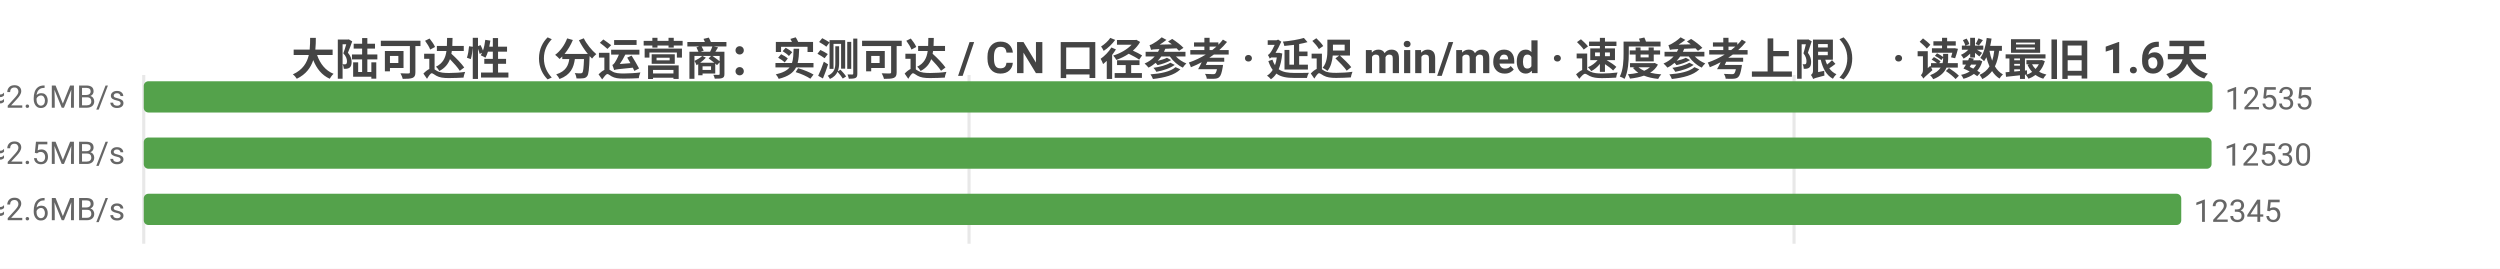
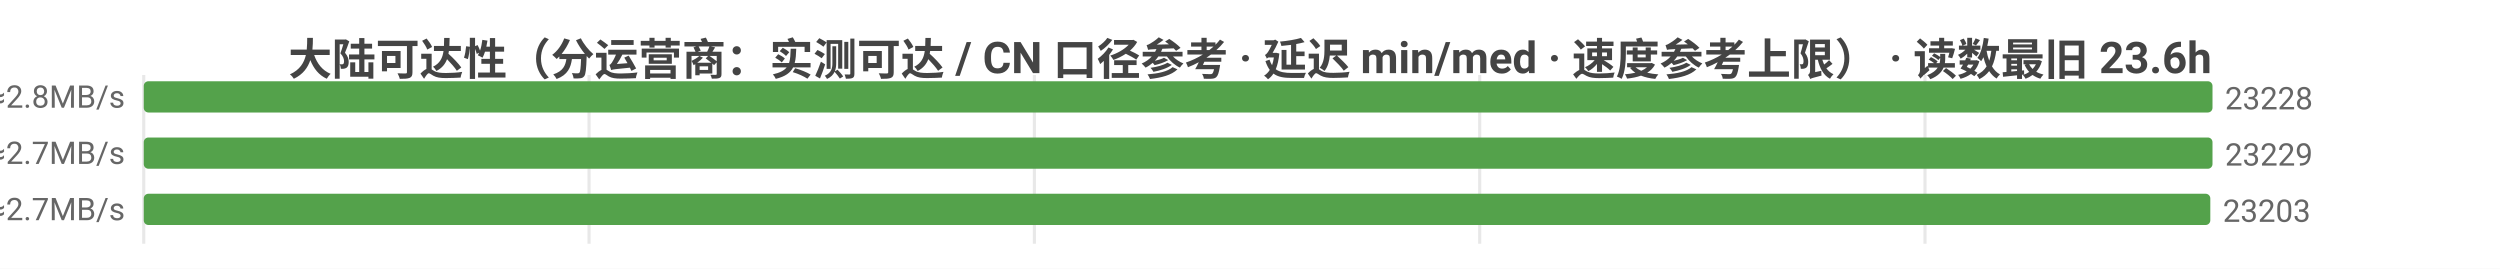
<svg xmlns="http://www.w3.org/2000/svg" width="800" height="86" viewBox="0 0 800 86">
  <rect width="800" height="86" fill="#ffffff" />
  <style>text{font-family:system-ui,-apple-system,'Segoe UI',Roboto,'PingFang SC','Microsoft YaHei','Noto Sans CJK SC',sans-serif}.g{stroke:#e8e8e8;stroke-width:1}.a{stroke:#999;stroke-width:1}.t{font-size:10px;fill:#666}.m{font-size:10px;text-anchor:middle;fill:#666}.e{font-size:10px;text-anchor:end;fill:#666}.l{font-size:11px;fill:#333}.tt{font-size:14px;font-weight:600;text-anchor:middle;fill:#444}.em{font-size:13px;text-anchor:middle;fill:#999}</style>
-   <text class="tt" x="400.0" y="24">大陆可达性（分运营商：实测可达 / CN 口径参考 · 延迟 min/med · 速度参考上限） · 读数最旧 1.6天</text>
+   <text class="tt" x="400.0" y="24">大陆可达性（分运营商：实测可达 / CN 口径参考 · 延迟 min/med · 速度参考上限） · 读数最旧 23.6h</text>
  <line class="g" x1="46" y1="24" x2="46" y2="78" />
-   <line class="g" x1="310.1" y1="24" x2="310.1" y2="78" />
-   <line class="g" x1="574.1" y1="24" x2="574.1" y2="78" />
-   <text class="e" x="40" y="35">中国电信  实测可达 12535/14686 · CN口径 16983  min5/med187ms  ≈2.6MB/s</text>
-   <rect x="46" y="26" width="662" height="10" fill="#54a24b" rx="1.5" />
-   <text class="t" x="712" y="35">12535</text>
-   <text class="e" x="40" y="53">中国联通  实测可达 12530/14670 · CN口径 16983  min4/med191ms  ≈2.5MB/s</text>
-   <rect x="46" y="44" width="661.7" height="10" fill="#54a24b" rx="1.5" />
-   <text class="t" x="711.7" y="53">12530</text>
-   <text class="e" x="40" y="71">中国移动  实测可达 12345/14317 · CN口径 16983  min10/med185ms  ≈2.6MB/s</text>
-   <rect x="46" y="62" width="652.0" height="10" fill="#54a24b" rx="1.5" />
-   <text class="t" x="702.0" y="71">12345</text>
+   <line class="g" x1="188.5" y1="24" x2="188.5" y2="78" />
+   <line class="g" x1="331.0" y1="24" x2="331.0" y2="78" />
+   <line class="g" x1="473.5" y1="24" x2="473.5" y2="78" />
+   <line class="g" x1="616.0" y1="24" x2="616.0" y2="78" />
+   <text class="e" x="40" y="35">中国电信  实测可达 23228/26173 · CN口径 23256  min4/med174ms  ≈2.8MB/s</text>
+   <rect x="46" y="26" width="662.0" height="10" fill="#54a24b" rx="1.5" />
+   <text class="t" x="712.0" y="35">23228</text>
+   <text class="e" x="40" y="53">中国联通  实测可达 23229/26209 · CN口径 23256  min3/med180ms  ≈2.7MB/s</text>
+   <rect x="46" y="44" width="662" height="10" fill="#54a24b" rx="1.5" />
+   <text class="t" x="712" y="53">23229</text>
+   <text class="e" x="40" y="71">中国移动  实测可达 23203/25964 · CN口径 23256  min5/med179ms  ≈2.7MB/s</text>
+   <rect x="46" y="62" width="661.3" height="10" fill="#54a24b" rx="1.5" />
+   <text class="t" x="711.3" y="71">23203</text>
</svg>
